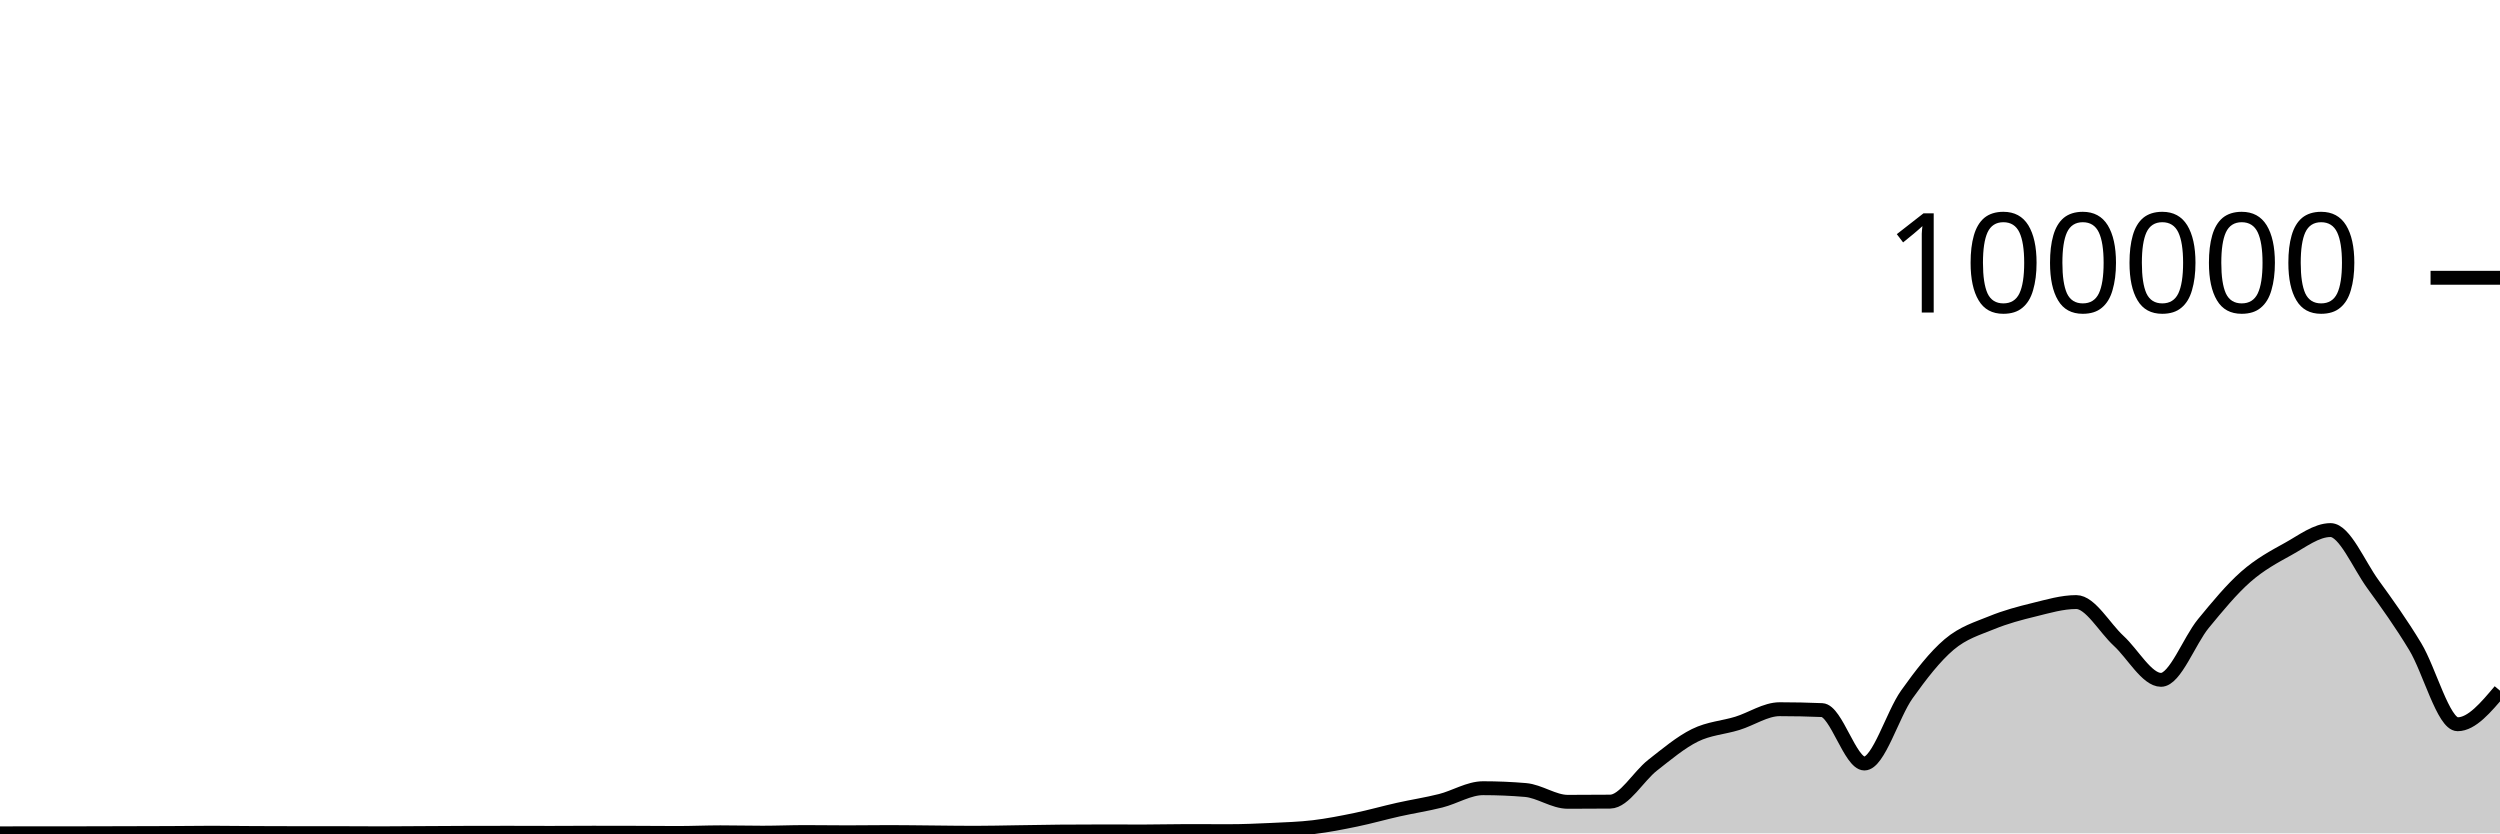
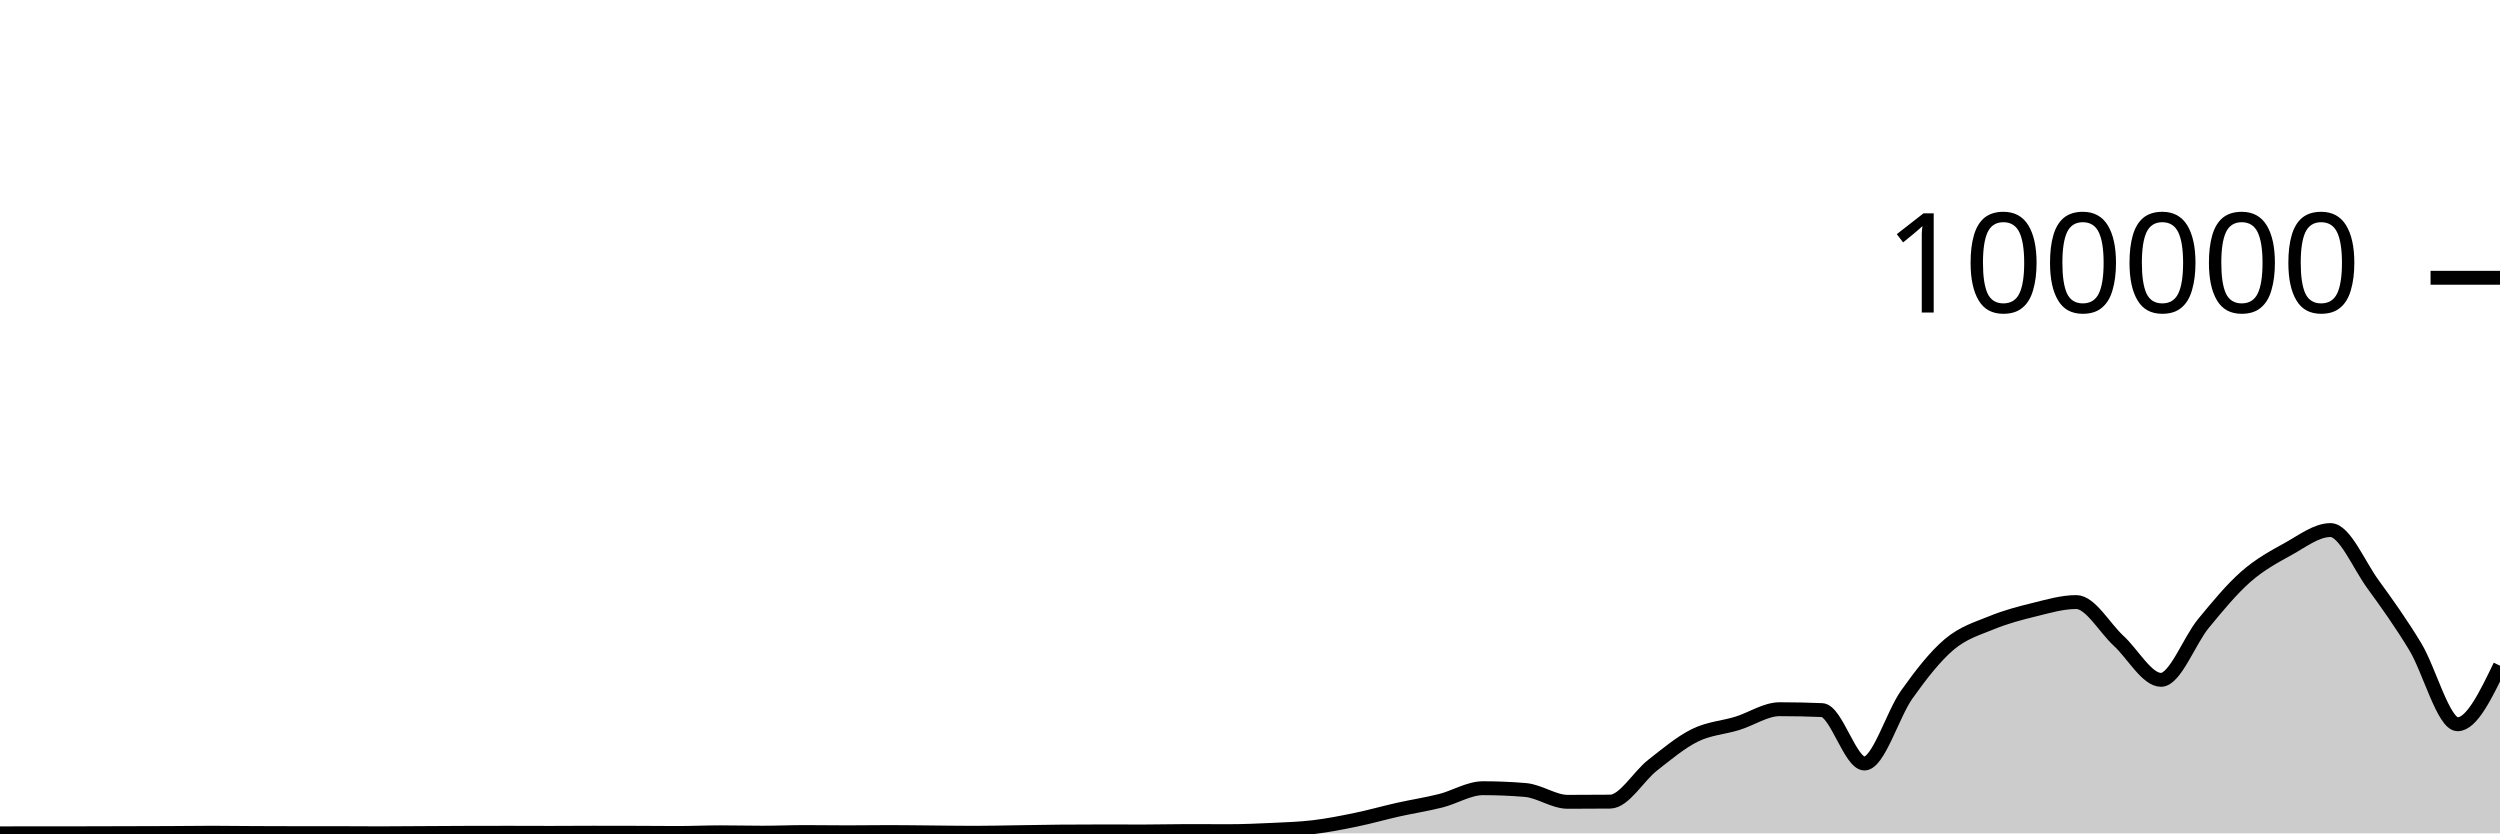
<svg xmlns="http://www.w3.org/2000/svg" viewBox="0 0 180 60">
  <g transform="translate(0,20)">
-     <path class="area" fill="rgba(0, 0, 0, 0.2)" d="M0,40C1.017,39.998,2.034,39.996,3.051,39.995C4.068,39.994,5.085,39.994,6.102,39.994C7.119,39.993,8.136,39.988,9.153,39.986C10.169,39.983,11.186,39.982,12.203,39.977C13.22,39.972,14.237,39.956,15.254,39.956C16.271,39.956,17.288,39.972,18.305,39.977C19.322,39.982,20.339,39.986,21.356,39.986C22.373,39.986,23.39,39.986,24.407,39.986C25.424,39.986,26.441,39.997,27.458,39.997C28.475,39.997,29.492,39.986,30.508,39.98C31.525,39.974,32.542,39.967,33.559,39.964C34.576,39.96,35.593,39.959,36.61,39.959C37.627,39.959,38.644,39.966,39.661,39.966C40.678,39.966,41.695,39.955,42.712,39.955C43.729,39.955,44.746,39.957,45.763,39.96C46.78,39.964,47.797,39.974,48.814,39.974C49.831,39.974,50.847,39.926,51.864,39.926C52.881,39.926,53.898,39.952,54.915,39.952C55.932,39.952,56.949,39.908,57.966,39.908C58.983,39.908,60,39.925,61.017,39.925C62.034,39.925,63.051,39.908,64.068,39.908C65.085,39.908,66.102,39.926,67.119,39.934C68.136,39.943,69.153,39.96,70.169,39.96C71.186,39.96,72.203,39.934,73.22,39.919C74.237,39.905,75.254,39.883,76.271,39.874C77.288,39.865,78.305,39.861,79.322,39.861C80.339,39.861,81.356,39.866,82.373,39.866C83.39,39.866,84.407,39.836,85.424,39.836C86.441,39.836,87.458,39.843,88.475,39.843C89.492,39.843,90.508,39.8,91.525,39.752C92.542,39.703,93.559,39.675,94.576,39.553C95.593,39.431,96.61,39.231,97.627,39.021C98.644,38.811,99.661,38.52,100.678,38.292C101.695,38.064,102.712,37.912,103.729,37.655C104.746,37.398,105.763,36.751,106.78,36.751C107.797,36.751,108.814,36.794,109.831,36.88C110.847,36.966,111.864,37.731,112.881,37.731C113.898,37.731,114.915,37.726,115.932,37.717C116.949,37.708,117.966,35.894,118.983,35.098C120,34.302,121.017,33.445,122.034,32.943C123.051,32.44,124.068,32.395,125.085,32.082C126.102,31.769,127.119,31.063,128.136,31.063C129.153,31.063,130.169,31.084,131.186,31.127C132.203,31.17,133.22,34.973,134.237,34.973C135.254,34.973,136.271,31.434,137.288,30.006C138.305,28.577,139.322,27.264,140.339,26.403C141.356,25.541,142.373,25.254,143.39,24.837C144.407,24.42,145.424,24.151,146.441,23.903C147.458,23.654,148.475,23.348,149.492,23.348C150.508,23.348,151.525,25.206,152.542,26.139C153.559,27.073,154.576,28.949,155.593,28.949C156.61,28.949,157.627,26.131,158.644,24.894C159.661,23.658,160.678,22.423,161.695,21.529C162.712,20.634,163.729,20.088,164.746,19.527C165.763,18.967,166.78,18.165,167.797,18.165C168.814,18.165,169.831,20.657,170.847,22.056C171.864,23.455,172.881,24.877,173.898,26.559C174.915,28.241,175.932,32.146,176.949,32.146C177.966,32.146,178.983,30.938,180,29.73L180,40C178.983,40,177.966,40,176.949,40C175.932,40,174.915,40,173.898,40C172.881,40,171.864,40,170.847,40C169.831,40,168.814,40,167.797,40C166.78,40,165.763,40,164.746,40C163.729,40,162.712,40,161.695,40C160.678,40,159.661,40,158.644,40C157.627,40,156.61,40,155.593,40C154.576,40,153.559,40,152.542,40C151.525,40,150.508,40,149.492,40C148.475,40,147.458,40,146.441,40C145.424,40,144.407,40,143.39,40C142.373,40,141.356,40,140.339,40C139.322,40,138.305,40,137.288,40C136.271,40,135.254,40,134.237,40C133.22,40,132.203,40,131.186,40C130.169,40,129.153,40,128.136,40C127.119,40,126.102,40,125.085,40C124.068,40,123.051,40,122.034,40C121.017,40,120,40,118.983,40C117.966,40,116.949,40,115.932,40C114.915,40,113.898,40,112.881,40C111.864,40,110.847,40,109.831,40C108.814,40,107.797,40,106.78,40C105.763,40,104.746,40,103.729,40C102.712,40,101.695,40,100.678,40C99.661,40,98.644,40,97.627,40C96.61,40,95.593,40,94.576,40C93.559,40,92.542,40,91.525,40C90.508,40,89.492,40,88.475,40C87.458,40,86.441,40,85.424,40C84.407,40,83.39,40,82.373,40C81.356,40,80.339,40,79.322,40C78.305,40,77.288,40,76.271,40C75.254,40,74.237,40,73.22,40C72.203,40,71.186,40,70.169,40C69.153,40,68.136,40,67.119,40C66.102,40,65.085,40,64.068,40C63.051,40,62.034,40,61.017,40C60,40,58.983,40,57.966,40C56.949,40,55.932,40,54.915,40C53.898,40,52.881,40,51.864,40C50.847,40,49.831,40,48.814,40C47.797,40,46.78,40,45.763,40C44.746,40,43.729,40,42.712,40C41.695,40,40.678,40,39.661,40C38.644,40,37.627,40,36.61,40C35.593,40,34.576,40,33.559,40C32.542,40,31.525,40,30.508,40C29.492,40,28.475,40,27.458,40C26.441,40,25.424,40,24.407,40C23.39,40,22.373,40,21.356,40C20.339,40,19.322,40,18.305,40C17.288,40,16.271,40,15.254,40C14.237,40,13.22,40,12.203,40C11.186,40,10.169,40,9.153,40C8.136,40,7.119,40,6.102,40C5.085,40,4.068,40,3.051,40C2.034,40,1.017,40,0,40Z" />
-     <path class="line" stroke="black" fill="none" d="M0,40C1.017,39.998,2.034,39.996,3.051,39.995C4.068,39.994,5.085,39.994,6.102,39.994C7.119,39.993,8.136,39.988,9.153,39.986C10.169,39.983,11.186,39.982,12.203,39.977C13.22,39.972,14.237,39.956,15.254,39.956C16.271,39.956,17.288,39.972,18.305,39.977C19.322,39.982,20.339,39.986,21.356,39.986C22.373,39.986,23.39,39.986,24.407,39.986C25.424,39.986,26.441,39.997,27.458,39.997C28.475,39.997,29.492,39.986,30.508,39.98C31.525,39.974,32.542,39.967,33.559,39.964C34.576,39.96,35.593,39.959,36.61,39.959C37.627,39.959,38.644,39.966,39.661,39.966C40.678,39.966,41.695,39.955,42.712,39.955C43.729,39.955,44.746,39.957,45.763,39.96C46.78,39.964,47.797,39.974,48.814,39.974C49.831,39.974,50.847,39.926,51.864,39.926C52.881,39.926,53.898,39.952,54.915,39.952C55.932,39.952,56.949,39.908,57.966,39.908C58.983,39.908,60,39.925,61.017,39.925C62.034,39.925,63.051,39.908,64.068,39.908C65.085,39.908,66.102,39.926,67.119,39.934C68.136,39.943,69.153,39.96,70.169,39.96C71.186,39.96,72.203,39.934,73.22,39.919C74.237,39.905,75.254,39.883,76.271,39.874C77.288,39.865,78.305,39.861,79.322,39.861C80.339,39.861,81.356,39.866,82.373,39.866C83.39,39.866,84.407,39.836,85.424,39.836C86.441,39.836,87.458,39.843,88.475,39.843C89.492,39.843,90.508,39.8,91.525,39.752C92.542,39.703,93.559,39.675,94.576,39.553C95.593,39.431,96.61,39.231,97.627,39.021C98.644,38.811,99.661,38.52,100.678,38.292C101.695,38.064,102.712,37.912,103.729,37.655C104.746,37.398,105.763,36.751,106.78,36.751C107.797,36.751,108.814,36.794,109.831,36.88C110.847,36.966,111.864,37.731,112.881,37.731C113.898,37.731,114.915,37.726,115.932,37.717C116.949,37.708,117.966,35.894,118.983,35.098C120,34.302,121.017,33.445,122.034,32.943C123.051,32.44,124.068,32.395,125.085,32.082C126.102,31.769,127.119,31.063,128.136,31.063C129.153,31.063,130.169,31.084,131.186,31.127C132.203,31.17,133.22,34.973,134.237,34.973C135.254,34.973,136.271,31.434,137.288,30.006C138.305,28.577,139.322,27.264,140.339,26.403C141.356,25.541,142.373,25.254,143.39,24.837C144.407,24.42,145.424,24.151,146.441,23.903C147.458,23.654,148.475,23.348,149.492,23.348C150.508,23.348,151.525,25.206,152.542,26.139C153.559,27.073,154.576,28.949,155.593,28.949C156.61,28.949,157.627,26.131,158.644,24.894C159.661,23.658,160.678,22.423,161.695,21.529C162.712,20.634,163.729,20.088,164.746,19.527C165.763,18.967,166.78,18.165,167.797,18.165C168.814,18.165,169.831,20.657,170.847,22.056C171.864,23.455,172.881,24.877,173.898,26.559C174.915,28.241,175.932,32.146,176.949,32.146C177.966,32.146,178.983,30.938,180,29.73" />
+     <path class="area" fill="rgba(0, 0, 0, 0.2)" d="M0,40C1.017,39.998,2.034,39.996,3.051,39.995C4.068,39.994,5.085,39.994,6.102,39.994C7.119,39.993,8.136,39.988,9.153,39.986C10.169,39.983,11.186,39.982,12.203,39.977C13.22,39.972,14.237,39.956,15.254,39.956C16.271,39.956,17.288,39.972,18.305,39.977C19.322,39.982,20.339,39.986,21.356,39.986C22.373,39.986,23.39,39.986,24.407,39.986C25.424,39.986,26.441,39.997,27.458,39.997C28.475,39.997,29.492,39.986,30.508,39.98C31.525,39.974,32.542,39.967,33.559,39.964C34.576,39.96,35.593,39.959,36.61,39.959C37.627,39.959,38.644,39.966,39.661,39.966C40.678,39.966,41.695,39.955,42.712,39.955C43.729,39.955,44.746,39.957,45.763,39.96C46.78,39.964,47.797,39.974,48.814,39.974C49.831,39.974,50.847,39.926,51.864,39.926C52.881,39.926,53.898,39.952,54.915,39.952C55.932,39.952,56.949,39.908,57.966,39.908C58.983,39.908,60,39.925,61.017,39.925C62.034,39.925,63.051,39.908,64.068,39.908C65.085,39.908,66.102,39.926,67.119,39.934C68.136,39.943,69.153,39.96,70.169,39.96C71.186,39.96,72.203,39.934,73.22,39.919C74.237,39.905,75.254,39.883,76.271,39.874C77.288,39.865,78.305,39.861,79.322,39.861C80.339,39.861,81.356,39.866,82.373,39.866C83.39,39.866,84.407,39.836,85.424,39.836C86.441,39.836,87.458,39.843,88.475,39.843C89.492,39.843,90.508,39.8,91.525,39.752C92.542,39.703,93.559,39.675,94.576,39.553C95.593,39.431,96.61,39.231,97.627,39.021C98.644,38.811,99.661,38.52,100.678,38.292C101.695,38.064,102.712,37.912,103.729,37.655C104.746,37.398,105.763,36.751,106.78,36.751C107.797,36.751,108.814,36.794,109.831,36.88C110.847,36.966,111.864,37.731,112.881,37.731C113.898,37.731,114.915,37.726,115.932,37.717C116.949,37.708,117.966,35.894,118.983,35.098C120,34.302,121.017,33.445,122.034,32.943C123.051,32.44,124.068,32.395,125.085,32.082C126.102,31.769,127.119,31.063,128.136,31.063C129.153,31.063,130.169,31.084,131.186,31.127C132.203,31.17,133.22,34.973,134.237,34.973C135.254,34.973,136.271,31.434,137.288,30.006C138.305,28.577,139.322,27.264,140.339,26.403C141.356,25.541,142.373,25.254,143.39,24.837C144.407,24.42,145.424,24.151,146.441,23.903C147.458,23.654,148.475,23.348,149.492,23.348C150.508,23.348,151.525,25.206,152.542,26.139C153.559,27.073,154.576,28.949,155.593,28.949C156.61,28.949,157.627,26.131,158.644,24.894C159.661,23.658,160.678,22.423,161.695,21.529C162.712,20.634,163.729,20.088,164.746,19.527C165.763,18.967,166.78,18.165,167.797,18.165C168.814,18.165,169.831,20.657,170.847,22.056C171.864,23.455,172.881,24.877,173.898,26.559C174.915,28.241,175.932,32.146,176.949,32.146C177.966,32.146,178.983,30.038,180,27.93L180,40C178.983,40,177.966,40,176.949,40C175.932,40,174.915,40,173.898,40C172.881,40,171.864,40,170.847,40C169.831,40,168.814,40,167.797,40C166.78,40,165.763,40,164.746,40C163.729,40,162.712,40,161.695,40C160.678,40,159.661,40,158.644,40C157.627,40,156.61,40,155.593,40C154.576,40,153.559,40,152.542,40C151.525,40,150.508,40,149.492,40C148.475,40,147.458,40,146.441,40C145.424,40,144.407,40,143.39,40C142.373,40,141.356,40,140.339,40C139.322,40,138.305,40,137.288,40C136.271,40,135.254,40,134.237,40C133.22,40,132.203,40,131.186,40C130.169,40,129.153,40,128.136,40C127.119,40,126.102,40,125.085,40C124.068,40,123.051,40,122.034,40C121.017,40,120,40,118.983,40C117.966,40,116.949,40,115.932,40C114.915,40,113.898,40,112.881,40C111.864,40,110.847,40,109.831,40C108.814,40,107.797,40,106.78,40C105.763,40,104.746,40,103.729,40C102.712,40,101.695,40,100.678,40C99.661,40,98.644,40,97.627,40C96.61,40,95.593,40,94.576,40C93.559,40,92.542,40,91.525,40C90.508,40,89.492,40,88.475,40C87.458,40,86.441,40,85.424,40C84.407,40,83.39,40,82.373,40C81.356,40,80.339,40,79.322,40C78.305,40,77.288,40,76.271,40C75.254,40,74.237,40,73.22,40C72.203,40,71.186,40,70.169,40C69.153,40,68.136,40,67.119,40C66.102,40,65.085,40,64.068,40C63.051,40,62.034,40,61.017,40C60,40,58.983,40,57.966,40C56.949,40,55.932,40,54.915,40C53.898,40,52.881,40,51.864,40C50.847,40,49.831,40,48.814,40C47.797,40,46.78,40,45.763,40C44.746,40,43.729,40,42.712,40C41.695,40,40.678,40,39.661,40C38.644,40,37.627,40,36.61,40C35.593,40,34.576,40,33.559,40C32.542,40,31.525,40,30.508,40C29.492,40,28.475,40,27.458,40C26.441,40,25.424,40,24.407,40C23.39,40,22.373,40,21.356,40C20.339,40,19.322,40,18.305,40C17.288,40,16.271,40,15.254,40C14.237,40,13.22,40,12.203,40C11.186,40,10.169,40,9.153,40C8.136,40,7.119,40,6.102,40C5.085,40,4.068,40,3.051,40C2.034,40,1.017,40,0,40Z" />
+     <path class="line" stroke="black" fill="none" d="M0,40C1.017,39.998,2.034,39.996,3.051,39.995C4.068,39.994,5.085,39.994,6.102,39.994C7.119,39.993,8.136,39.988,9.153,39.986C10.169,39.983,11.186,39.982,12.203,39.977C13.22,39.972,14.237,39.956,15.254,39.956C16.271,39.956,17.288,39.972,18.305,39.977C19.322,39.982,20.339,39.986,21.356,39.986C22.373,39.986,23.39,39.986,24.407,39.986C25.424,39.986,26.441,39.997,27.458,39.997C28.475,39.997,29.492,39.986,30.508,39.98C31.525,39.974,32.542,39.967,33.559,39.964C34.576,39.96,35.593,39.959,36.61,39.959C37.627,39.959,38.644,39.966,39.661,39.966C40.678,39.966,41.695,39.955,42.712,39.955C43.729,39.955,44.746,39.957,45.763,39.96C46.78,39.964,47.797,39.974,48.814,39.974C49.831,39.974,50.847,39.926,51.864,39.926C52.881,39.926,53.898,39.952,54.915,39.952C55.932,39.952,56.949,39.908,57.966,39.908C58.983,39.908,60,39.925,61.017,39.925C62.034,39.925,63.051,39.908,64.068,39.908C65.085,39.908,66.102,39.926,67.119,39.934C68.136,39.943,69.153,39.96,70.169,39.96C71.186,39.96,72.203,39.934,73.22,39.919C74.237,39.905,75.254,39.883,76.271,39.874C77.288,39.865,78.305,39.861,79.322,39.861C80.339,39.861,81.356,39.866,82.373,39.866C83.39,39.866,84.407,39.836,85.424,39.836C86.441,39.836,87.458,39.843,88.475,39.843C89.492,39.843,90.508,39.8,91.525,39.752C92.542,39.703,93.559,39.675,94.576,39.553C95.593,39.431,96.61,39.231,97.627,39.021C98.644,38.811,99.661,38.52,100.678,38.292C101.695,38.064,102.712,37.912,103.729,37.655C104.746,37.398,105.763,36.751,106.78,36.751C107.797,36.751,108.814,36.794,109.831,36.88C110.847,36.966,111.864,37.731,112.881,37.731C113.898,37.731,114.915,37.726,115.932,37.717C116.949,37.708,117.966,35.894,118.983,35.098C120,34.302,121.017,33.445,122.034,32.943C123.051,32.44,124.068,32.395,125.085,32.082C126.102,31.769,127.119,31.063,128.136,31.063C129.153,31.063,130.169,31.084,131.186,31.127C132.203,31.17,133.22,34.973,134.237,34.973C135.254,34.973,136.271,31.434,137.288,30.006C138.305,28.577,139.322,27.264,140.339,26.403C141.356,25.541,142.373,25.254,143.39,24.837C144.407,24.42,145.424,24.151,146.441,23.903C147.458,23.654,148.475,23.348,149.492,23.348C150.508,23.348,151.525,25.206,152.542,26.139C153.559,27.073,154.576,28.949,155.593,28.949C156.61,28.949,157.627,26.131,158.644,24.894C159.661,23.658,160.678,22.423,161.695,21.529C162.712,20.634,163.729,20.088,164.746,19.527C165.763,18.967,166.78,18.165,167.797,18.165C168.814,18.165,169.831,20.657,170.847,22.056C171.864,23.455,172.881,24.877,173.898,26.559C174.915,28.241,175.932,32.146,176.949,32.146C177.966,32.146,178.983,30.038,180,27.93" />
    <path class="axis-ceiling" stroke-width="1" stroke="black" fill="none" d="M175,0L180,0" />
    <text class="axis-ceiling-label" font-family="sans-serif" text-anchor="end" font-size="10px" x="170" y="2.5">100000</text>
  </g>
</svg>
